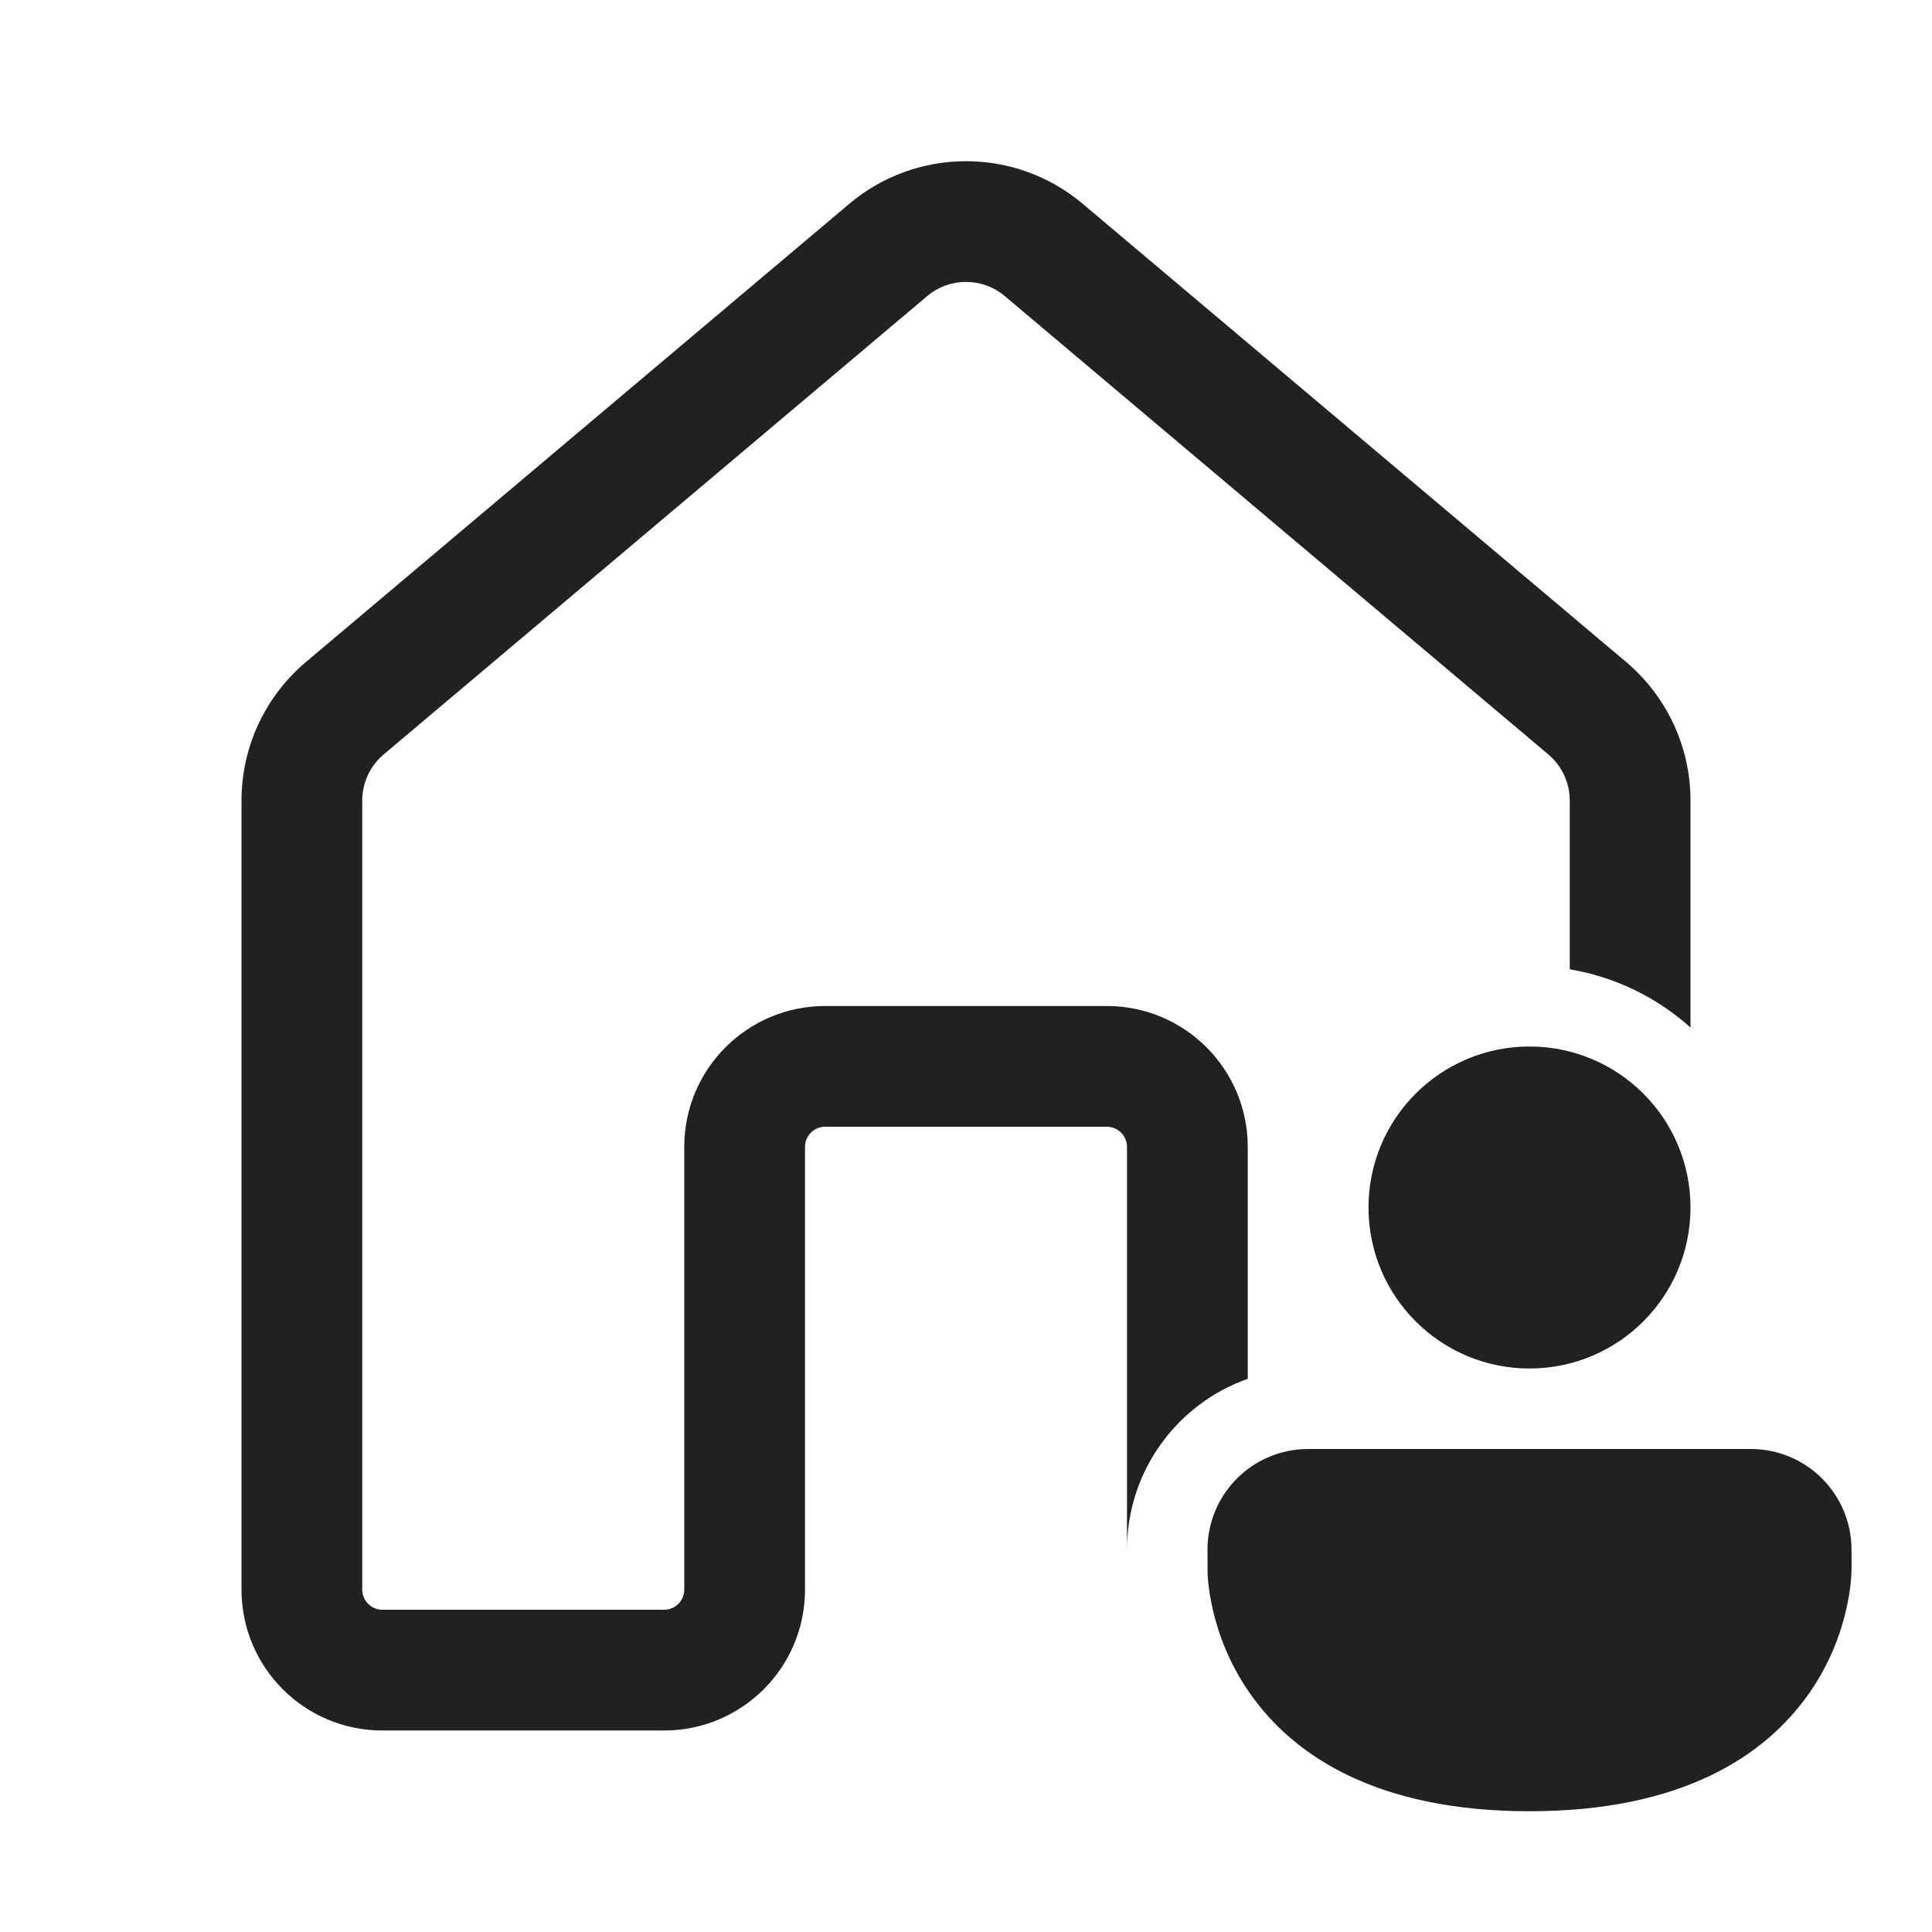
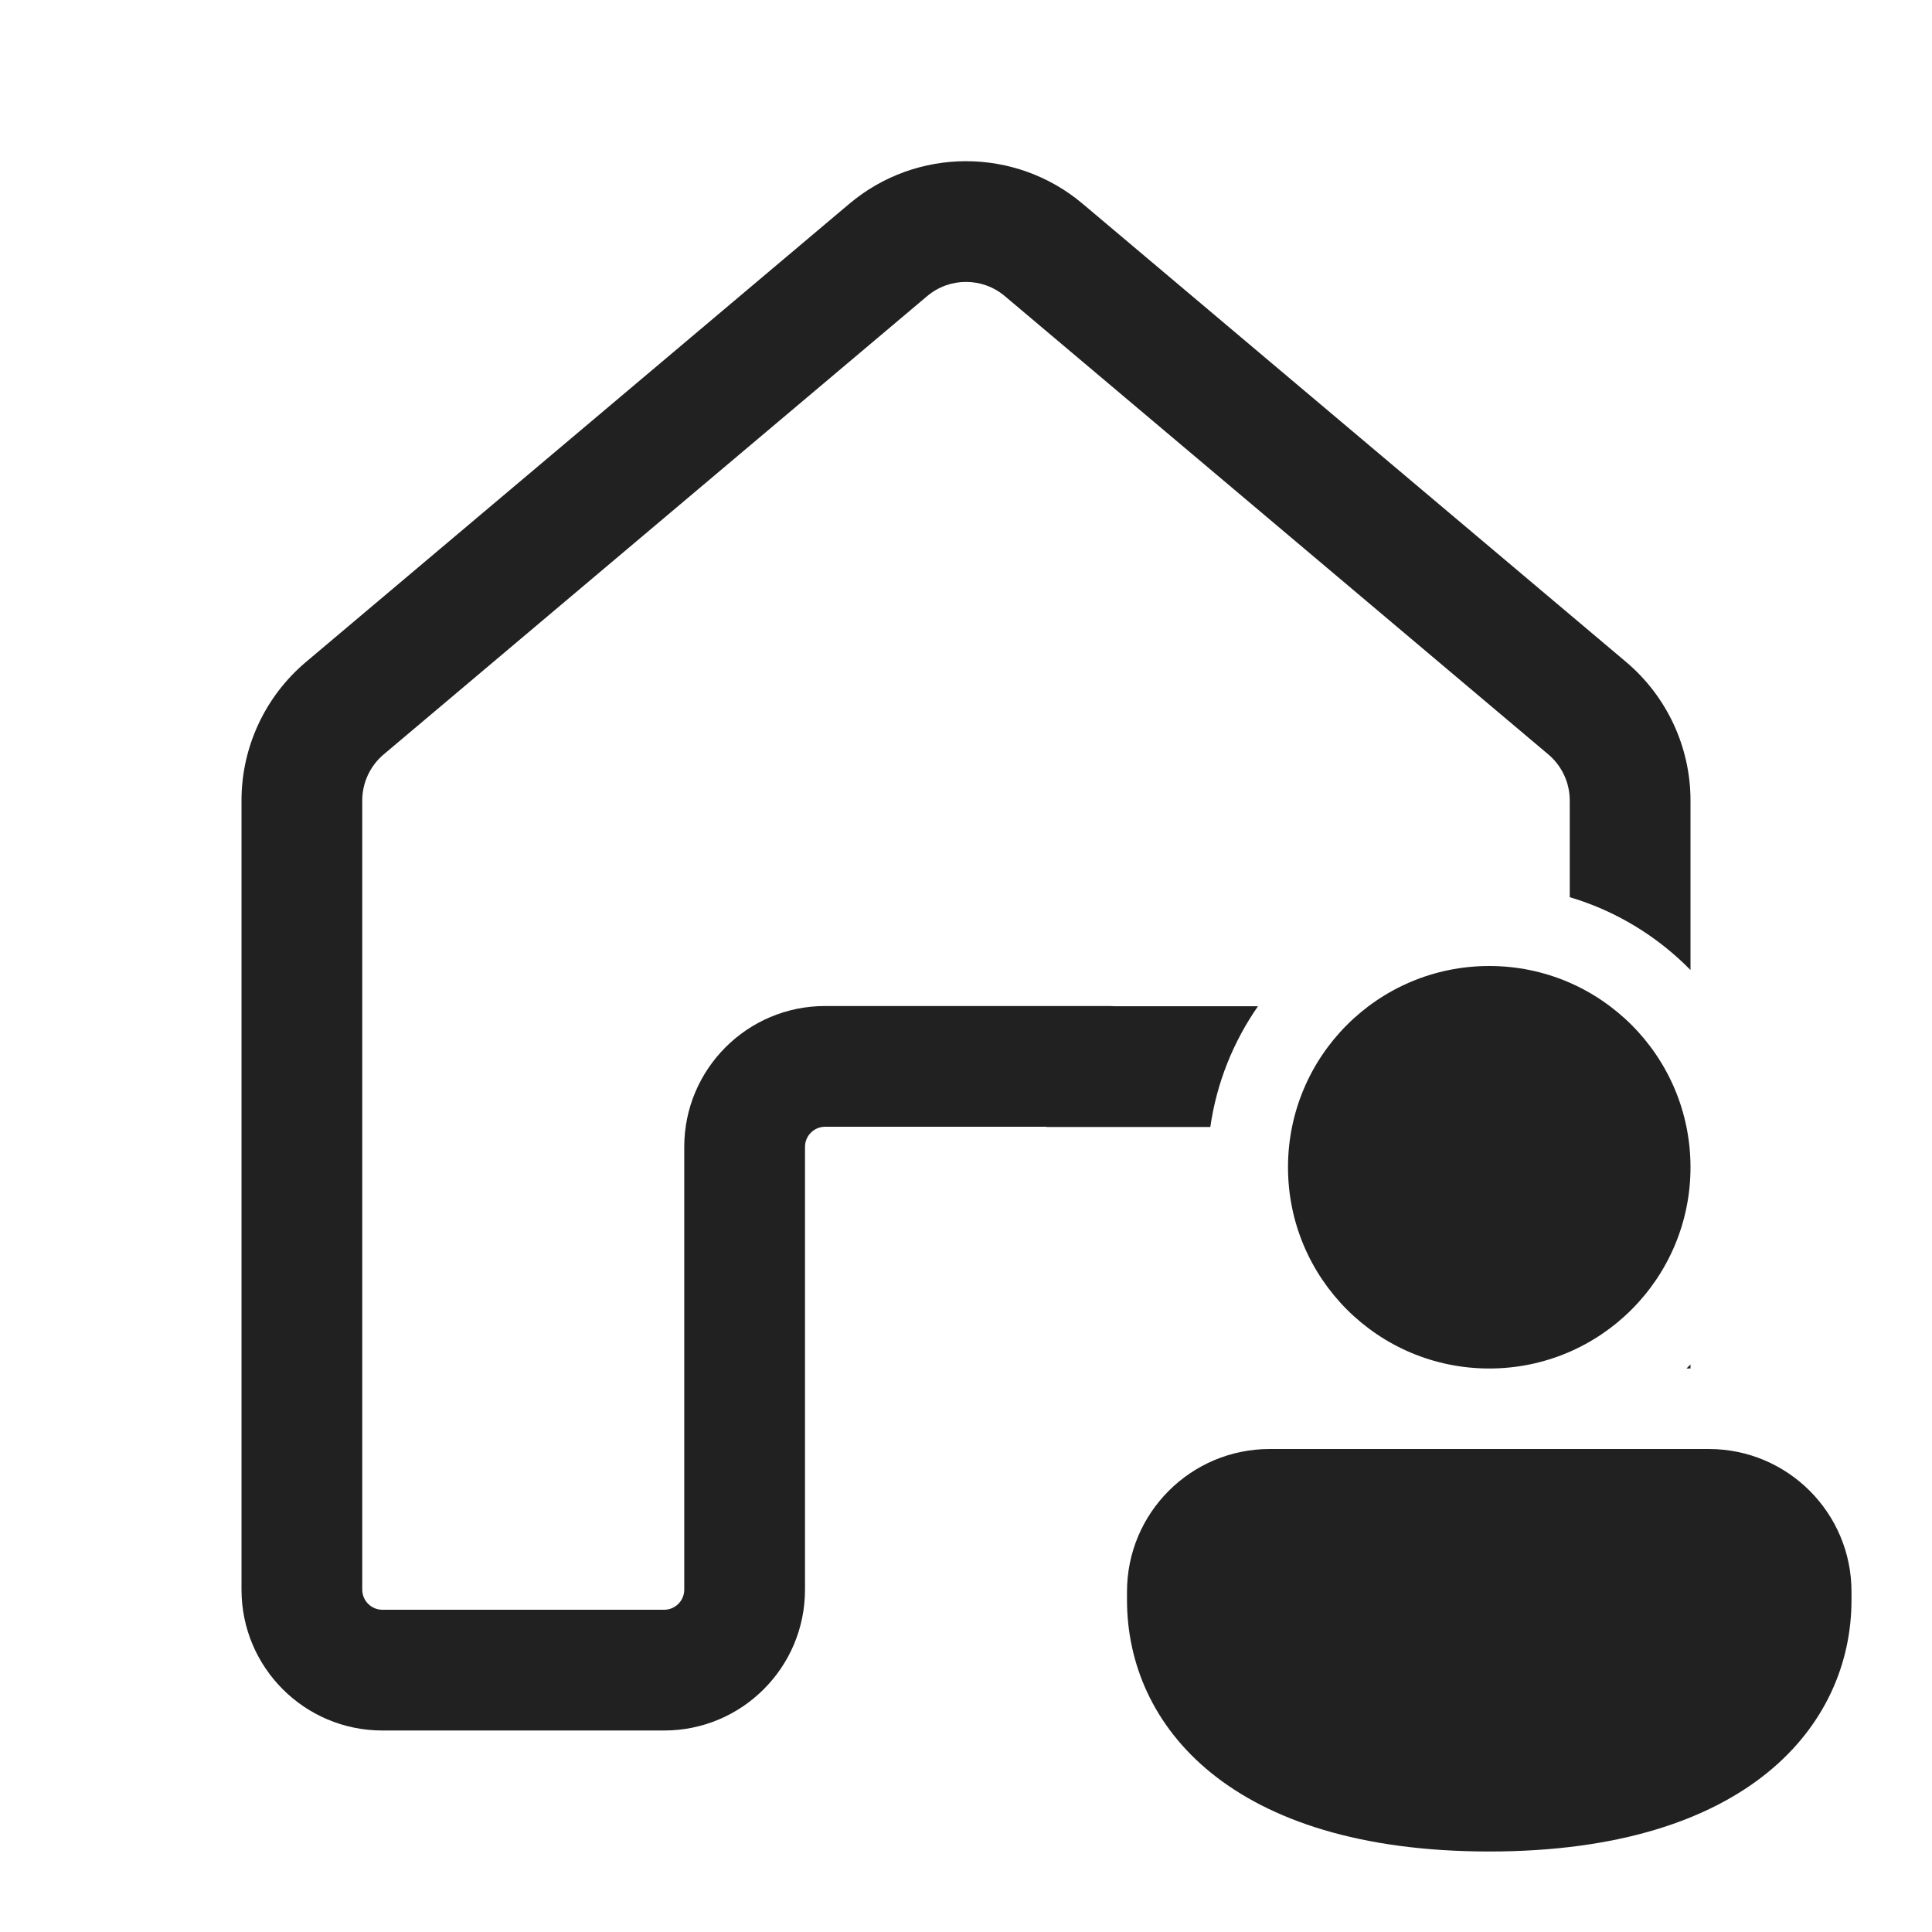
<svg xmlns="http://www.w3.org/2000/svg" width="24" height="24" viewBox="0 0 24 24" fill="none">
-   <path d="M10.55 2.532C11.387 1.826 12.613 1.826 13.45 2.532L20.201 8.224C20.707 8.652 21 9.281 21 9.944V12.764C20.587 12.394 20.071 12.137 19.5 12.041V9.944C19.5 9.723 19.402 9.513 19.233 9.371L12.483 3.679C12.204 3.443 11.796 3.443 11.517 3.679L4.767 9.371C4.598 9.513 4.5 9.723 4.5 9.944V19.747C4.5 19.885 4.612 19.997 4.75 19.997H8.25C8.388 19.997 8.5 19.885 8.5 19.747V14.247C8.5 13.281 9.284 12.497 10.25 12.497H13.75C14.716 12.497 15.5 13.281 15.5 14.247V17.128C14.626 17.437 14 18.27 14 19.25L14 14.247C14 14.109 13.888 13.997 13.75 13.997H10.25C10.112 13.997 10 14.109 10 14.247V19.747C10 20.714 9.216 21.497 8.25 21.497H4.75C3.784 21.497 3 20.714 3 19.747V9.944C3 9.281 3.293 8.652 3.8 8.224L10.55 2.532ZM19 13C17.895 13 17 13.895 17 15C17 16.105 17.895 17 19 17C20.105 17 21 16.105 21 15C21 13.895 20.105 13 19 13ZM15 19.25C15 18.56 15.56 18 16.25 18H21.75C22.44 18 23 18.56 23 19.25C23 19.279 23 19.309 23.001 19.338C23.001 19.409 23.002 19.48 22.999 19.551C22.997 19.578 22.995 19.614 22.991 19.657C22.982 19.744 22.965 19.863 22.932 20.004C22.867 20.285 22.736 20.66 22.472 21.037C21.926 21.817 20.886 22.5 19 22.5C17.114 22.5 16.074 21.817 15.528 21.037C15.264 20.66 15.133 20.285 15.068 20.004C15.035 19.863 15.018 19.744 15.009 19.657C15.005 19.614 15.003 19.578 15.001 19.551C15 19.42 15 19.346 15 19.253V19.25Z" fill="#212121" />
+   <path d="M10.55 2.532C11.387 1.826 12.613 1.826 13.45 2.532L20.201 8.224C20.707 8.652 21 9.281 21 9.944V12.05C20.59 11.632 20.076 11.316 19.5 11.145V9.944C19.5 9.723 19.402 9.513 19.233 9.371L12.483 3.679C12.204 3.443 11.796 3.443 11.517 3.679L4.767 9.371C4.598 9.513 4.5 9.723 4.5 9.944V19.747C4.5 19.885 4.612 19.997 4.75 19.997H8.25C8.388 19.997 8.5 19.885 8.5 19.747V14.247C8.5 13.281 9.284 12.497 10.25 12.497H13.75C13.784 12.497 13.818 12.498 13.852 12.5H15.627C15.322 12.938 15.114 13.448 15.035 14H13V13.997H10.25C10.112 13.997 10 14.109 10 14.247V19.747C10 20.714 9.216 21.497 8.25 21.497H4.75C3.784 21.497 3 20.714 3 19.747V9.944C3 9.281 3.293 8.652 3.8 8.224L10.55 2.532ZM21 17V16.95C20.983 16.966 20.966 16.983 20.95 17H21ZM21 14.5C21 15.881 19.881 17 18.5 17C17.119 17 16 15.881 16 14.5C16 13.119 17.119 12 18.5 12C19.881 12 21 13.119 21 14.5ZM23 19.875C23 21.431 21.714 23 18.5 23C15.286 23 14 21.437 14 19.875V19.772C14 18.793 14.794 18 15.773 18H21.227C22.206 18 23 18.793 23 19.772V19.875Z" fill="#212121" />
</svg>
